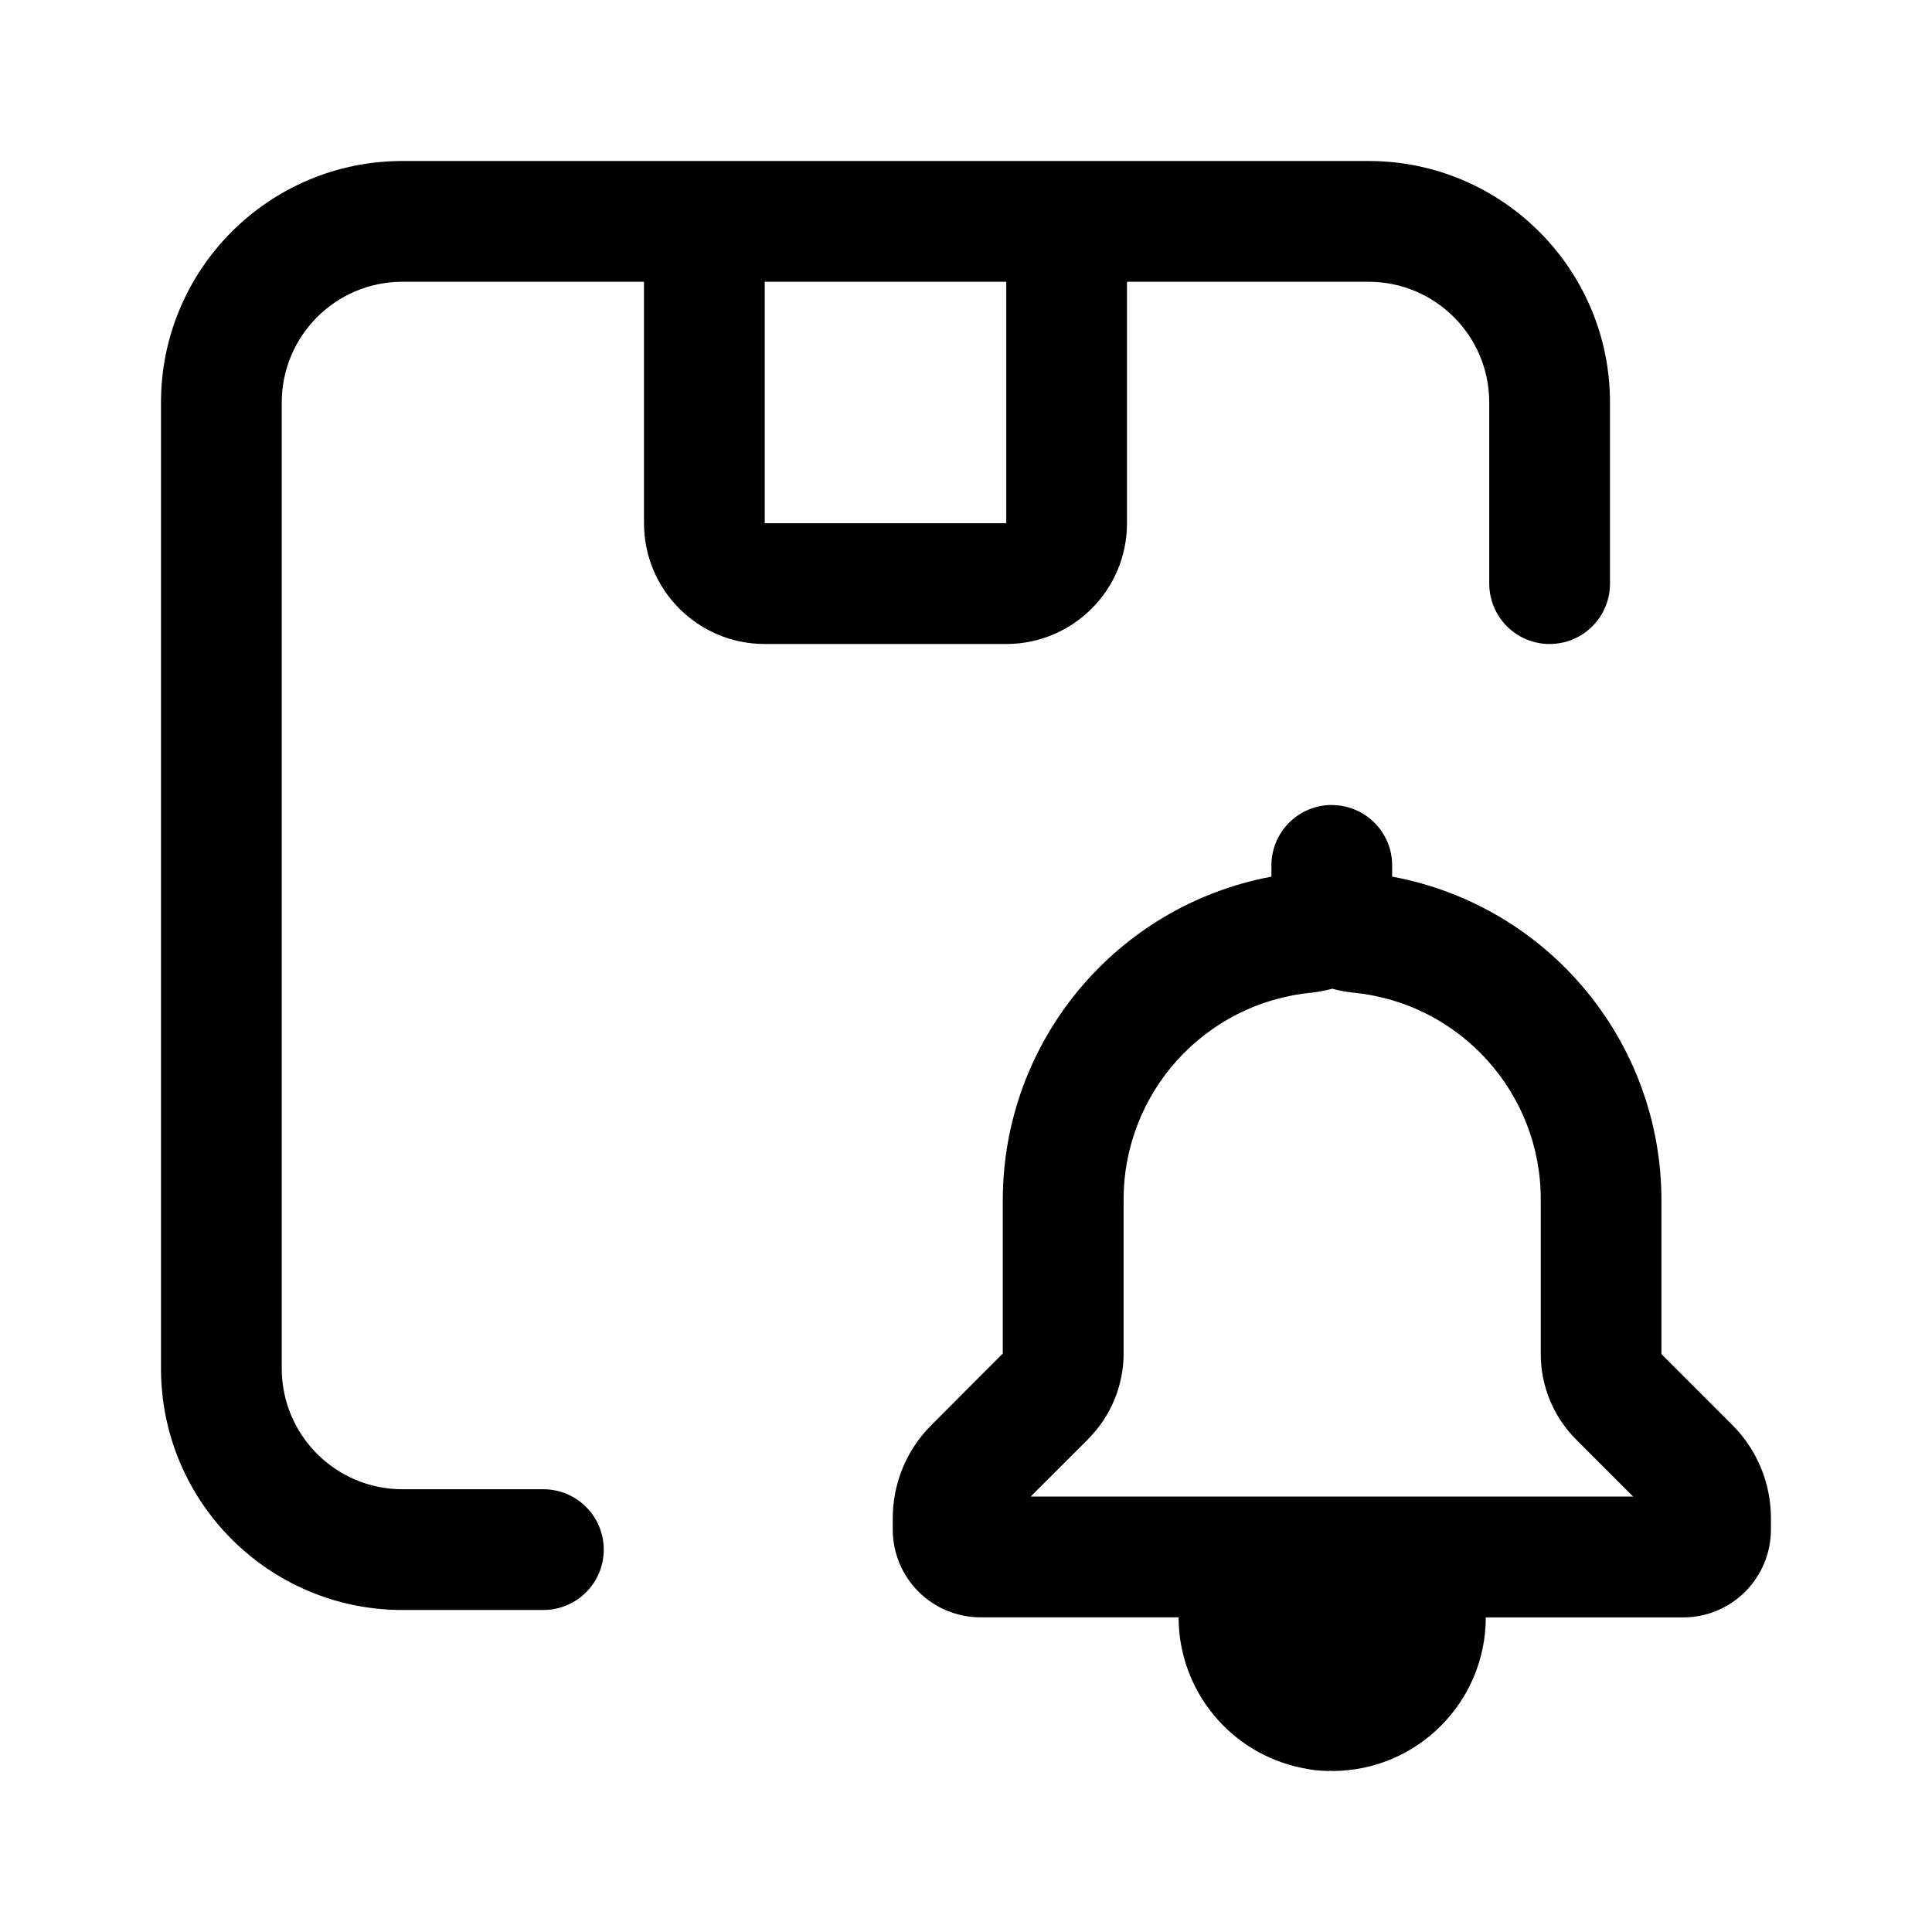
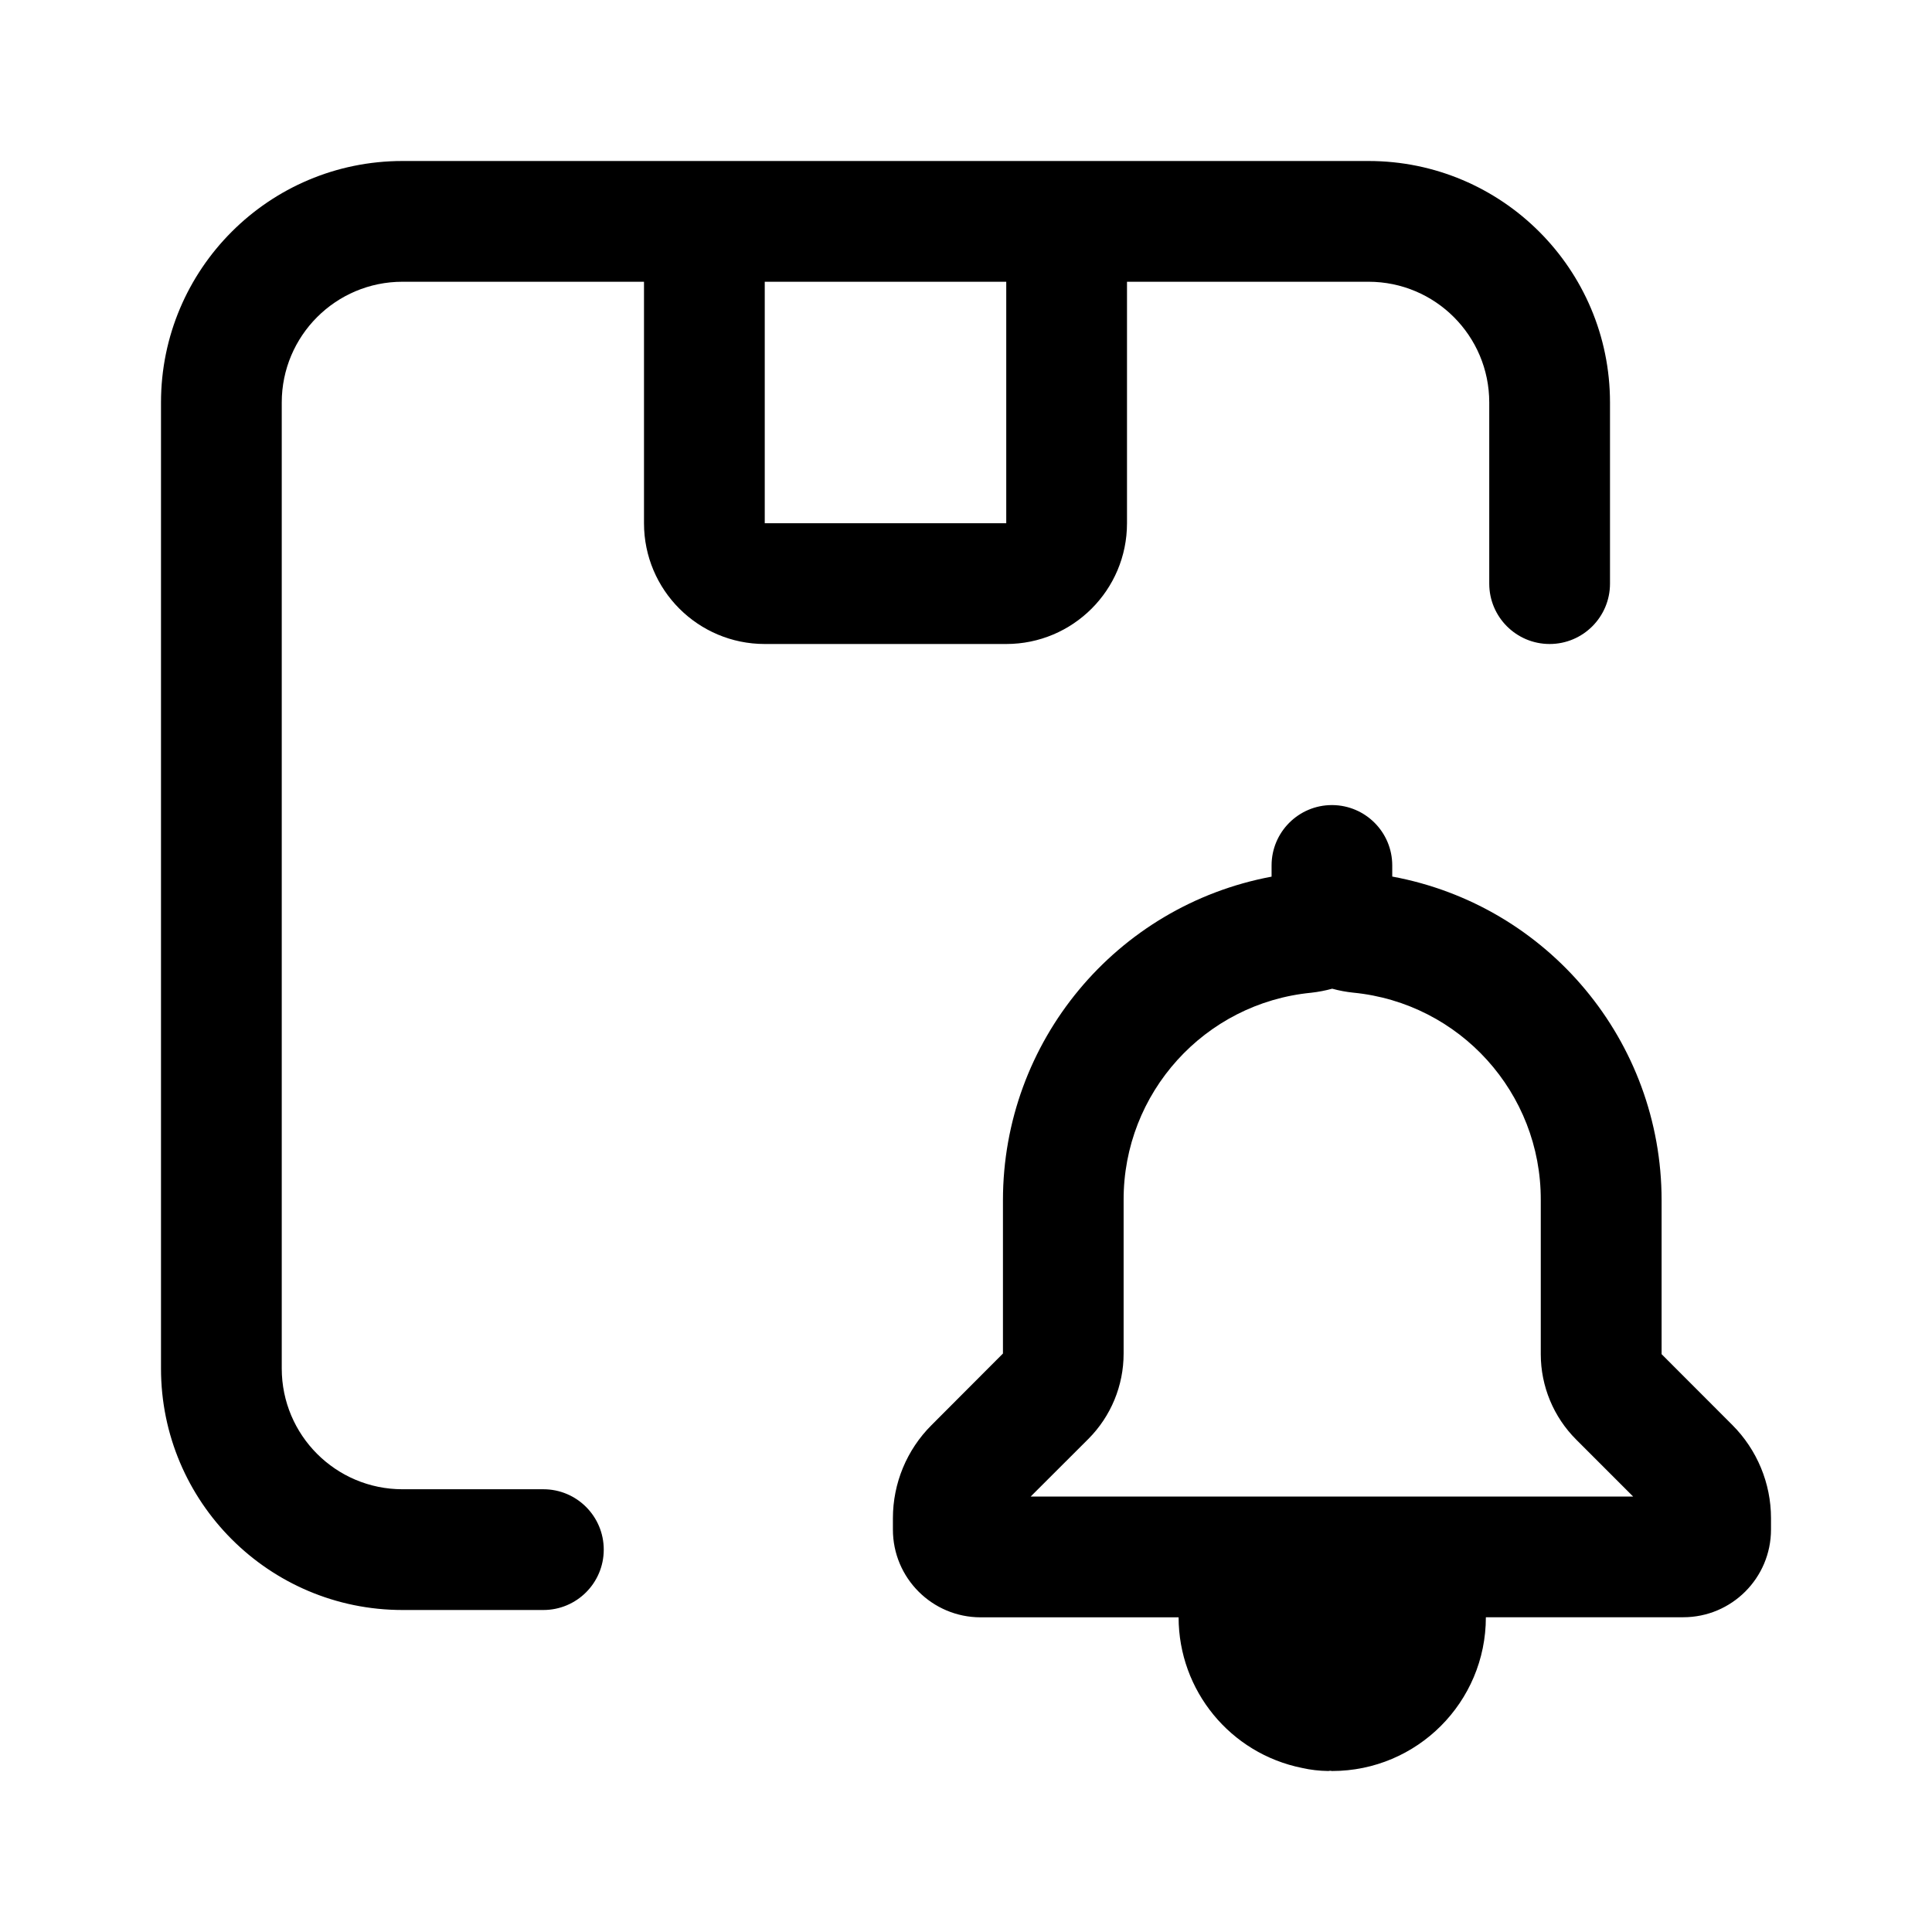
<svg xmlns="http://www.w3.org/2000/svg" fill="none" viewBox="0 0 24 24">
-   <path fill="currentColor" fill-rule="evenodd" d="M12.5 6.5h-3v-3h3zM5 18.5h1.75a.75.75 0 0 1 0 1.5H5a3 3 0 0 1-3-3V5a3 3 0 0 1 3-3h12a3 3 0 0 1 3 3v2.25a.75.75 0 0 1-1.5 0V5A1.5 1.5 0 0 0 17 3.5h-3v3A1.5 1.5 0 0 1 12.5 8h-3A1.5 1.5 0 0 1 8 6.5v-3H5A1.5 1.5 0 0 0 3.5 5v12A1.5 1.5 0 0 0 5 18.5m8.52-.625-.717.716h7.485l-.708-.708a1.5 1.5 0 0 1-.44-1.06v-1.914a2.58 2.58 0 0 0-2.33-2.578 1.5 1.5 0 0 1-.26-.049q-.127.035-.262.05a2.58 2.58 0 0 0-2.33 2.577v1.905a1.5 1.5 0 0 1-.439 1.06m7.12-1.053.88.88c.308.308.48.724.48 1.157V19c0 .603-.488 1.092-1.09 1.092h-2.452A1.91 1.91 0 0 1 16.55 22l-.025-.003-.024.003q-.167-.002-.326-.038a1.91 1.91 0 0 1-1.534-1.871h-2.458A1.09 1.09 0 0 1 11.09 19v-.14c0-.434.172-.85.48-1.157l.887-.889V14.91a4.09 4.09 0 0 1 3.337-4.02v-.14a.75.75 0 0 1 .75-.75h.004l.002.001h.002a.75.75 0 0 1 .742.75v.139a4.09 4.09 0 0 1 3.345 4.02z" clip-rule="evenodd" />
+   <path fill="currentColor" d="m16.549 10 .004.001a.75.75 0 0 1 .742.749v.139a4.09 4.09 0 0 1 3.346 4.02v1.913l.88.881c.306.307.479.723.479 1.156V19a1.09 1.09 0 0 1-1.09 1.09h-2.452a1.91 1.91 0 0 1-1.91 1.91l-.024-.003L16.5 22q-.167-.002-.326-.038a1.91 1.91 0 0 1-1.533-1.871h-2.46A1.09 1.09 0 0 1 11.092 19v-.14c0-.434.172-.85.48-1.157l.887-.889V14.91a4.09 4.09 0 0 1 3.337-4.02v-.139a.75.75 0 0 1 .75-.75zM17 2a3 3 0 0 1 3 3v2.25a.75.75 0 0 1-1.5 0V5A1.5 1.5 0 0 0 17 3.5h-3v3A1.5 1.5 0 0 1 12.5 8h-3A1.5 1.5 0 0 1 8 6.5v-3H5A1.5 1.5 0 0 0 3.5 5v12A1.5 1.5 0 0 0 5 18.5h1.75a.75.75 0 0 1 0 1.5H5a3 3 0 0 1-3-3V5a3 3 0 0 1 3-3zm-.451 10.282q-.127.035-.26.05a2.58 2.58 0 0 0-2.331 2.577v1.905a1.5 1.5 0 0 1-.438 1.061l-.717.716h7.485l-.708-.708a1.5 1.5 0 0 1-.44-1.06v-1.914a2.58 2.58 0 0 0-2.33-2.578 1.6 1.6 0 0 1-.261-.049M9.5 6.5h3v-3h-3z" />
</svg>
